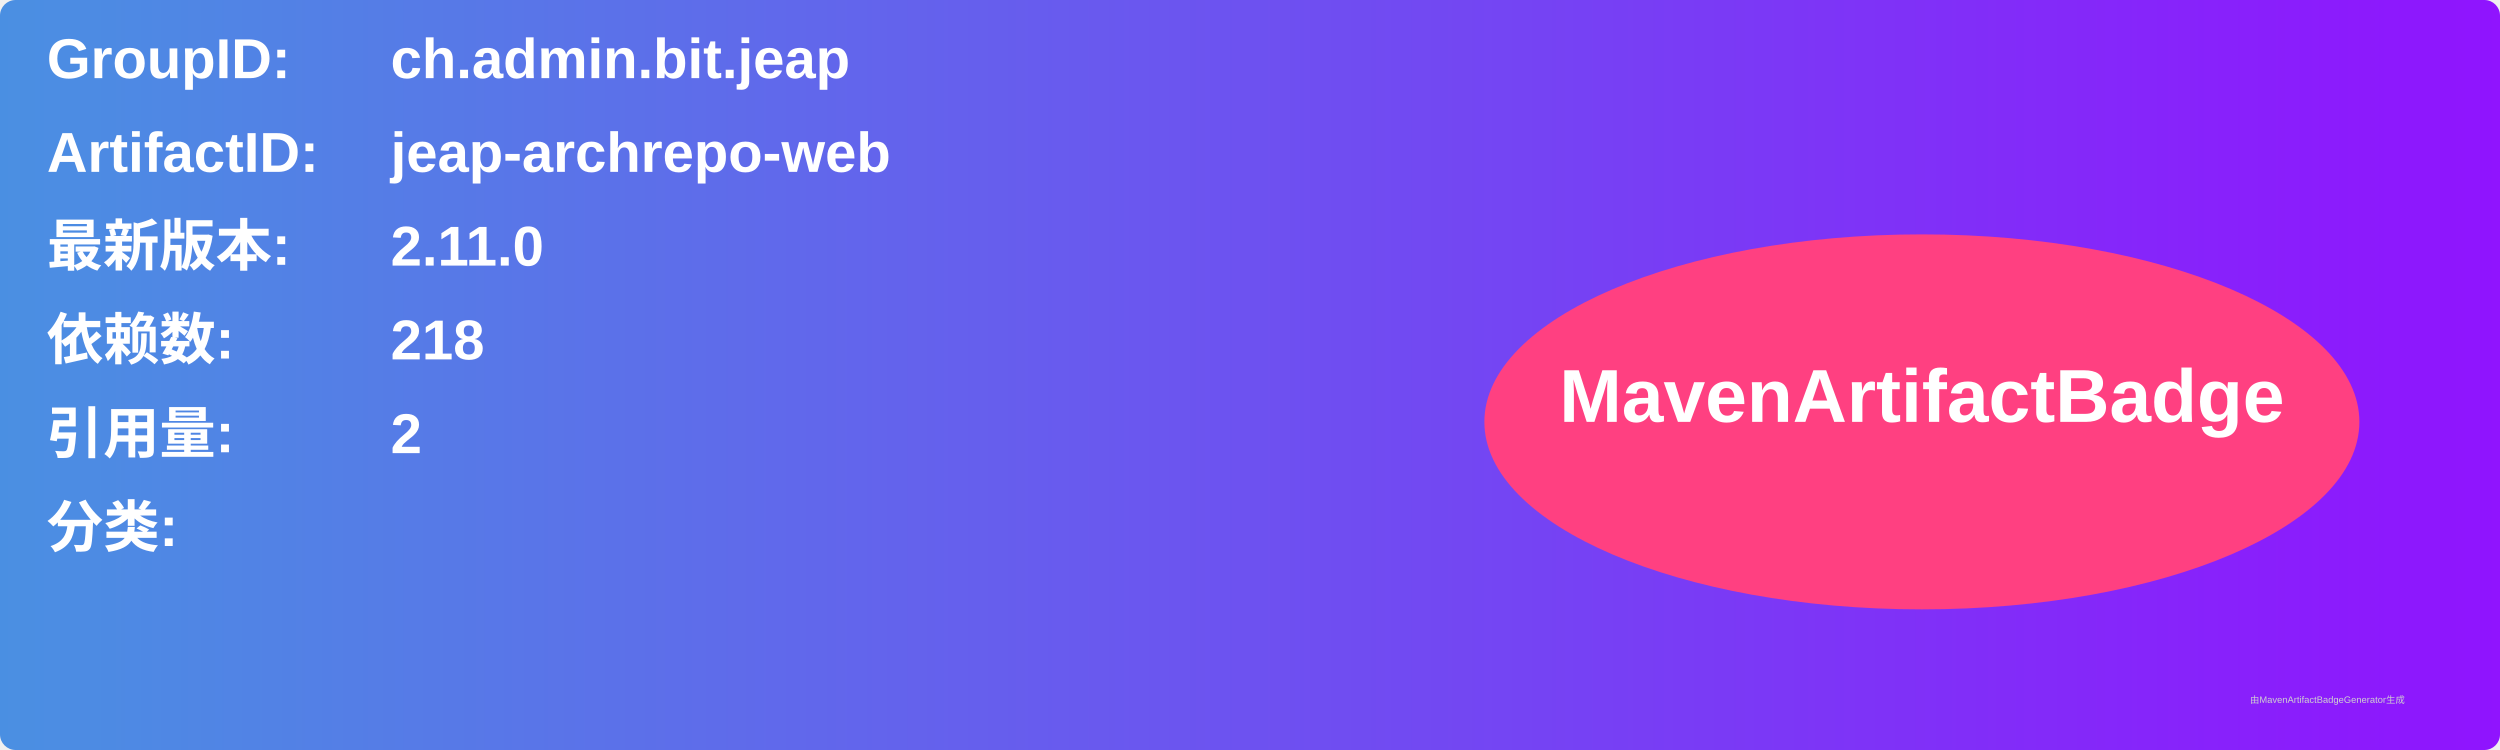
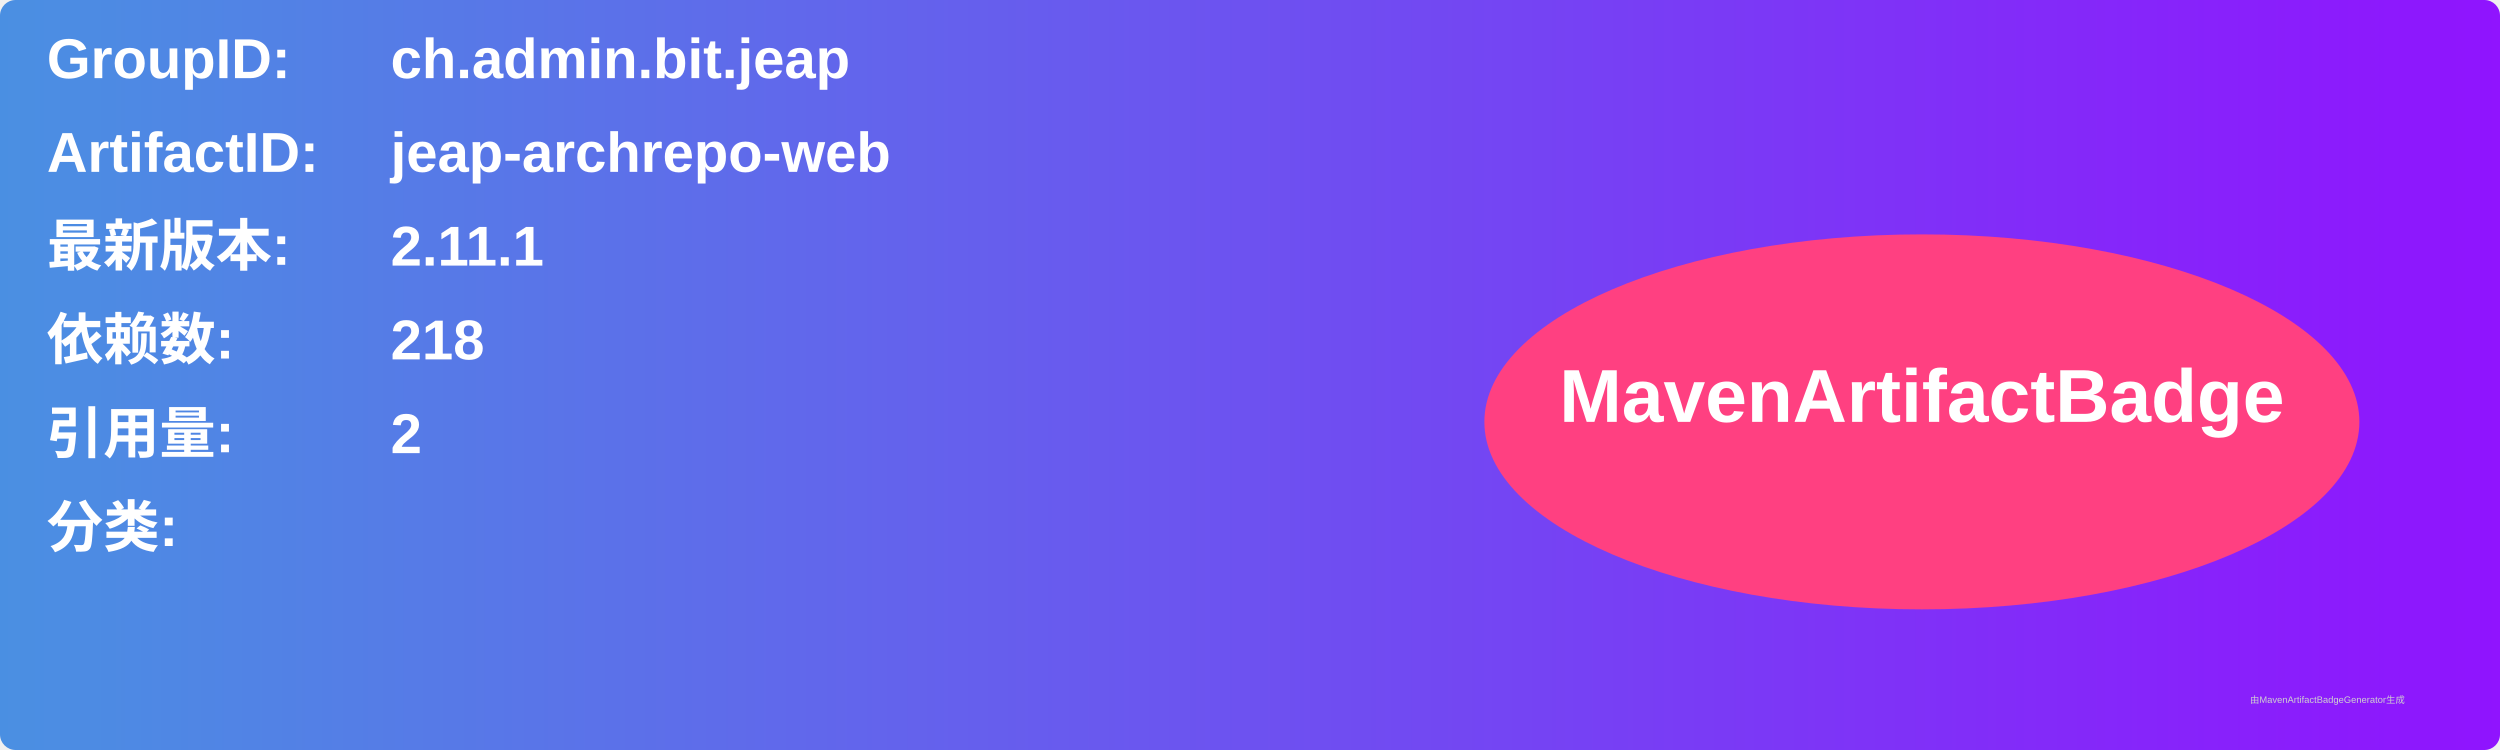
<svg xmlns="http://www.w3.org/2000/svg" width="800" height="240" viewBox="0 0 800 240">
  <linearGradient id="grad" x1="0%" y1="0%" x2="100%" y2="0%">
    <stop offset="0%" stop-color="#4a90e2" />
    <stop offset="100%" stop-color="#9013fe" />
  </linearGradient>
  <rect width="100%" height="100%" rx="5" ry="5" fill="url(#grad)" />
  <g transform="translate(15, 15)">
    <text x="0" y="10" font-family="Arial" font-size="18" fill="white" font-weight="bold" width="260">GroupID:</text>
    <text x="110" y="10" font-family="Arial" font-size="18" fill="white" font-weight="bold" width="460">ch.admin.bit.jeap</text>
    <text x="0" y="40" font-family="Arial" font-size="18" fill="white" font-weight="bold" width="260">ArtifactID:</text>
    <text x="110" y="40" font-family="Arial" font-size="18" fill="white" font-weight="bold" width="460">jeap-archrepo-web</text>
    <text x="0" y="70" font-family="Arial" font-size="18" fill="white" font-weight="bold">最新版本:</text>
    <text x="110" y="70" font-family="Arial" font-size="18" fill="white" font-weight="bold">
-       <tspan font-weight="bold">2.11.0</tspan>
+       <tspan font-weight="bold">2.11.1</tspan>
    </text>
    <text x="0" y="100" font-family="Arial" font-size="18" fill="white" font-weight="bold">依赖数: </text>
    <text x="110" y="100" font-family="Arial" font-size="18" fill="white">
      <tspan font-weight="bold">218</tspan>
    </text>
    <text x="0" y="130" font-family="Arial" font-size="18" fill="white" font-weight="bold">引用量: </text>
    <text x="110" y="130" font-family="Arial" font-size="18" fill="white">
      <tspan font-weight="bold">2</tspan>
    </text>
    <text x="0" y="160" font-family="Arial" font-size="18" fill="white" font-weight="bold">分类:</text>
    <text x="10" y="190" font-family="Arial" font-size="10" fill="white">
      <tspan font-weight="bold" />
    </text>
    <ellipse cx="600" cy="120" rx="140" ry="60" fill="#ff4081" />
    <text x="600" y="120" text-anchor="middle" font-family="Arial" font-size="24" fill="white" font-weight="bold">MavenArtifactBadge</text>
  </g>
  <text x="720" y="225" font-family="Arial" font-size="3" fill="#d0d0d0">由MavenArtifactBadgeGenerator生成</text>
</svg>
